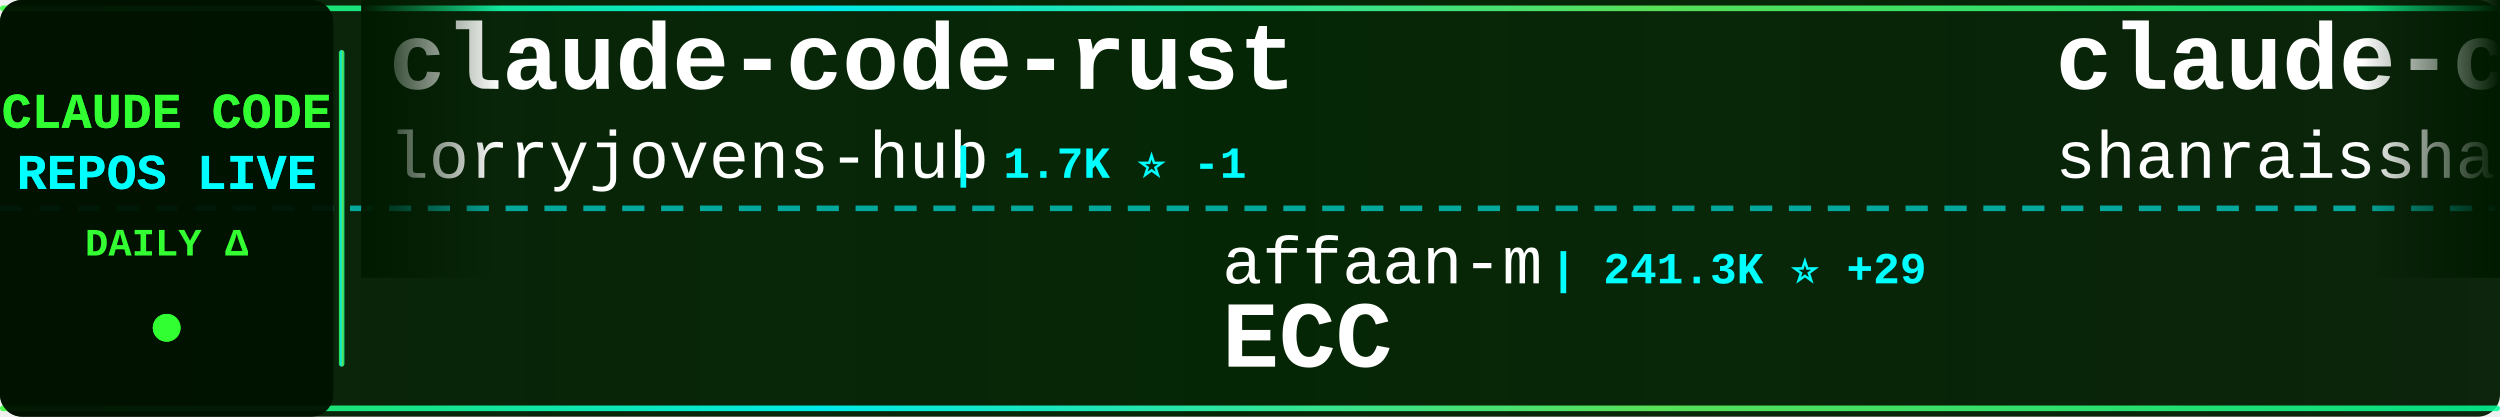
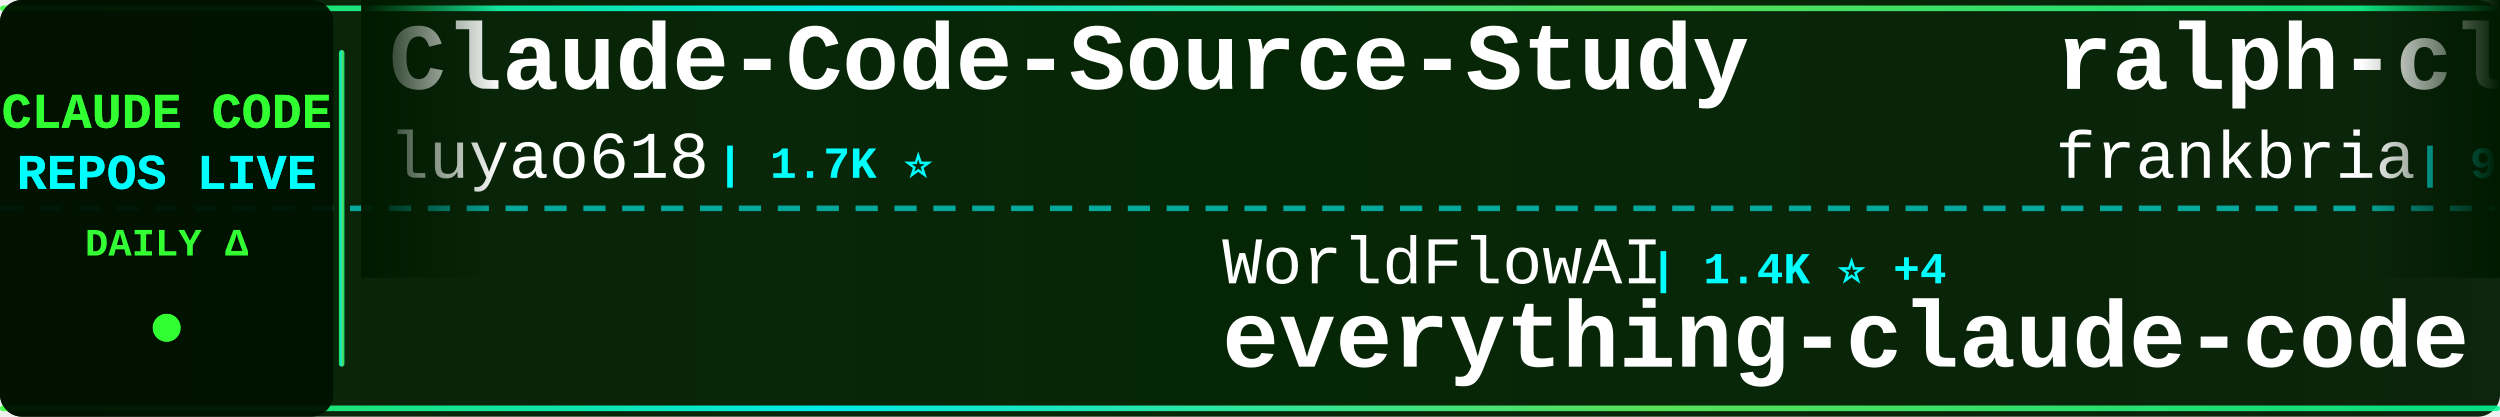
<svg xmlns="http://www.w3.org/2000/svg" width="900" height="150">
  <defs>
    <linearGradient id="tickerBg" x1="0%" y1="0%" x2="100%" y2="0%">
      <stop offset="0%" style="stop-color:#001a00;stop-opacity:0.95" />
      <stop offset="50%" style="stop-color:#002200;stop-opacity:0.98" />
      <stop offset="100%" style="stop-color:#001a00;stop-opacity:0.95" />
    </linearGradient>
    <linearGradient id="borderGrad" x1="0%" y1="0%" x2="100%" y2="0%">
      <stop offset="0%" style="stop-color:#33ff33;stop-opacity:0.85">
        <animate attributeName="stop-opacity" values="0.85;1;0.85" dur="2s" repeatCount="indefinite" />
      </stop>
      <stop offset="33%" style="stop-color:#00ffff;stop-opacity:0.9">
        <animate attributeName="stop-opacity" values="0.9;1;0.9" dur="2.2s" repeatCount="indefinite" />
      </stop>
      <stop offset="66%" style="stop-color:#66ff66;stop-opacity:0.85">
        <animate attributeName="stop-opacity" values="0.85;1;0.85" dur="1.8s" repeatCount="indefinite" />
      </stop>
      <stop offset="100%" style="stop-color:#00ff99;stop-opacity:0.85">
        <animate attributeName="stop-opacity" values="0.85;1;0.85" dur="2s" repeatCount="indefinite" />
      </stop>
    </linearGradient>
    <filter id="textGlow">
      <feGaussianBlur stdDeviation="0.1" result="coloredBlur" />
      <feMerge>
        <feMergeNode in="coloredBlur" />
        <feMergeNode in="SourceGraphic" />
      </feMerge>
    </filter>
    <filter id="metricGlow">
      <feGaussianBlur stdDeviation="0.2" result="coloredBlur" />
      <feMerge>
        <feMergeNode in="coloredBlur" />
        <feMergeNode in="SourceGraphic" />
      </feMerge>
    </filter>
    <linearGradient id="leftFade" x1="0%" y1="0%" x2="100%" y2="0%">
      <stop offset="0%" style="stop-color:#001a00;stop-opacity:1" />
      <stop offset="100%" style="stop-color:#001a00;stop-opacity:0" />
    </linearGradient>
    <linearGradient id="rightFade" x1="0%" y1="0%" x2="100%" y2="0%">
      <stop offset="0%" style="stop-color:#001a00;stop-opacity:0" />
      <stop offset="100%" style="stop-color:#001a00;stop-opacity:1" />
    </linearGradient>
  </defs>
  <rect width="900" height="150" fill="url(#tickerBg)" rx="8" />
  <rect x="0" y="2" width="900" height="2" fill="url(#borderGrad)" rx="1" />
  <rect x="0" y="146" width="900" height="2" fill="url(#borderGrad)" rx="1" />
  <line x1="0" y1="75" x2="900" y2="75" stroke="#00ffff" stroke-width="2" stroke-dasharray="8 6" opacity="0.6" />
  <rect x="0" y="0" width="120" height="150" fill="#001100" opacity="0.95" rx="8" />
  <text x="60" y="46" font-family="'Courier New', monospace" font-size="18" font-weight="bold" fill="#33ff33" text-anchor="middle" filter="url(#textGlow)">
    CLAUDE CODE
  </text>
  <text x="60" y="68" font-family="'Courier New', monospace" font-size="18" font-weight="bold" fill="#00ffff" text-anchor="middle" filter="url(#textGlow)">
    REPOS LIVE
  </text>
  <text x="60" y="92" font-family="'Courier New', monospace" font-size="14" font-weight="bold" fill="#33ff33" text-anchor="middle">
    DAILY Δ
  </text>
  <circle cx="60" cy="118" r="5" fill="#33ff33" filter="url(#metricGlow)">
    <animate attributeName="r" values="4;6;4" dur="1.5s" repeatCount="indefinite" />
    <animate attributeName="opacity" values="0.6;1;0.6" dur="1.5s" repeatCount="indefinite" />
  </circle>
  <rect x="122" y="18" width="2" height="114" fill="url(#borderGrad)" rx="1" />
  <clipPath id="tickerClip">
    <rect x="130" y="0" width="770" height="150" />
  </clipPath>
  <g clip-path="url(#tickerClip)">
    <g id="tickerItems">
      <animateTransform attributeName="transform" attributeType="XML" type="translate" from="0 0" to="-3000 0" dur="54s" repeatCount="indefinite" />
      <g transform="translate(0, 0)">
-         <text x="140" y="32" font-family="'Courier New', monospace" font-size="34" font-weight="bold" fill="#ffffff">claude-code-rust</text>
-         <text x="140" y="64" font-family="'Courier New', monospace" font-size="24" font-weight="normal" fill="#ffffff" opacity="1.0">lorryjovens-hub</text>
-         <text x="342" y="64" font-family="'Courier New', monospace" font-size="16" font-weight="bold" fill="#00ffff"> | 1.7K ⭐ -1</text>
+         <text x="140" y="32" font-family="'Courier New', monospace" font-size="34" font-weight="bold" fill="#ffffff">Claude-Code-Source-Study</text>
+         <text x="140" y="64" font-family="'Courier New', monospace" font-size="24" font-weight="normal" fill="#ffffff" opacity="1.0">luyao618</text>
+         <text x="258" y="64" font-family="'Courier New', monospace" font-size="16" font-weight="bold" fill="#00ffff"> | 1.7K ⭐</text>
      </g>
      <g transform="translate(300, 0)">
-         <text x="140" y="102" font-family="'Courier New', monospace" font-size="24" font-weight="normal" fill="#ffffff" opacity="1.0">affaan-m</text>
-         <text x="258" y="102" font-family="'Courier New', monospace" font-size="16" font-weight="bold" fill="#00ffff"> | 241.3K ⭐ +29</text>
-         <text x="140" y="132" font-family="'Courier New', monospace" font-size="34" font-weight="bold" fill="#ffffff">ECC</text>
+         <text x="140" y="102" font-family="'Courier New', monospace" font-size="24" font-weight="normal" fill="#ffffff" opacity="1.0">WorldFlowAI</text>
+         <text x="294" y="102" font-family="'Courier New', monospace" font-size="16" font-weight="bold" fill="#00ffff"> | 1.4K ⭐ +4</text>
+         <text x="140" y="132" font-family="'Courier New', monospace" font-size="34" font-weight="bold" fill="#ffffff">everything-claude-code</text>
      </g>
      <g transform="translate(600, 0)">
-         <text x="140" y="32" font-family="'Courier New', monospace" font-size="34" font-weight="bold" fill="#ffffff">claude-code-best-practic...</text>
-         <text x="140" y="64" font-family="'Courier New', monospace" font-size="24" font-weight="normal" fill="#ffffff" opacity="1.0">shanraisshan</text>
-         <text x="306" y="64" font-family="'Courier New', monospace" font-size="16" font-weight="bold" fill="#00ffff"> | 64.8K ⭐ +4</text>
+         <text x="140" y="32" font-family="'Courier New', monospace" font-size="34" font-weight="bold" fill="#ffffff">ralph-claude-code</text>
+         <text x="140" y="64" font-family="'Courier New', monospace" font-size="24" font-weight="normal" fill="#ffffff" opacity="1.0">frankbria</text>
+         <text x="270" y="64" font-family="'Courier New', monospace" font-size="16" font-weight="bold" fill="#00ffff"> | 9.6K ⭐</text>
      </g>
      <g transform="translate(900, 0)">
-         <text x="140" y="102" font-family="'Courier New', monospace" font-size="24" font-weight="normal" fill="#ffffff" opacity="1.0">guanshan</text>
-         <text x="258" y="102" font-family="'Courier New', monospace" font-size="16" font-weight="bold" fill="#00ffff"> | 61 ⭐</text>
-         <text x="140" y="132" font-family="'Courier New', monospace" font-size="34" font-weight="bold" fill="#ffffff">ClaudeCode</text>
+         <text x="140" y="102" font-family="'Courier New', monospace" font-size="24" font-weight="normal" fill="#ffffff" opacity="1.0">zebbern</text>
+         <text x="246" y="102" font-family="'Courier New', monospace" font-size="16" font-weight="bold" fill="#00ffff"> | 4.6K ⭐</text>
+         <text x="140" y="132" font-family="'Courier New', monospace" font-size="34" font-weight="bold" fill="#ffffff">claude-code-guide</text>
      </g>
      <g transform="translate(1200, 0)">
-         <text x="140" y="32" font-family="'Courier New', monospace" font-size="34" font-weight="bold" fill="#ffffff">awesome-claude-code-plug...</text>
-         <text x="140" y="64" font-family="'Courier New', monospace" font-size="24" font-weight="normal" fill="#ffffff" opacity="1.0">ccplugins</text>
-         <text x="270" y="64" font-family="'Courier New', monospace" font-size="16" font-weight="bold" fill="#00ffff"> | 921 ⭐</text>
+         <text x="140" y="32" font-family="'Courier New', monospace" font-size="34" font-weight="bold" fill="#ffffff">claude_codex_bridge</text>
+         <text x="140" y="64" font-family="'Courier New', monospace" font-size="24" font-weight="normal" fill="#ffffff" opacity="1.0">SeemSeam</text>
+         <text x="258" y="64" font-family="'Courier New', monospace" font-size="16" font-weight="bold" fill="#00ffff"> | 3.4K ⭐ +1</text>
      </g>
      <g transform="translate(1500, 0)">
-         <text x="140" y="102" font-family="'Courier New', monospace" font-size="24" font-weight="normal" fill="#ffffff" opacity="1.0">Yuyz0112</text>
-         <text x="258" y="102" font-family="'Courier New', monospace" font-size="16" font-weight="bold" fill="#00ffff"> | 2.4K ⭐</text>
-         <text x="140" y="132" font-family="'Courier New', monospace" font-size="34" font-weight="bold" fill="#ffffff">claude-code-reverse</text>
+         <text x="140" y="102" font-family="'Courier New', monospace" font-size="24" font-weight="normal" fill="#ffffff" opacity="1.0">Windy3f3f3f3f</text>
+         <text x="318" y="102" font-family="'Courier New', monospace" font-size="16" font-weight="bold" fill="#00ffff"> | 3.5K ⭐ -1</text>
+         <text x="140" y="132" font-family="'Courier New', monospace" font-size="34" font-weight="bold" fill="#ffffff">how-claude-code-works</text>
      </g>
      <g transform="translate(1800, 0)">
-         <text x="140" y="32" font-family="'Courier New', monospace" font-size="34" font-weight="bold" fill="#ffffff">claude-code-harness</text>
-         <text x="140" y="64" font-family="'Courier New', monospace" font-size="24" font-weight="normal" fill="#ffffff" opacity="1.0">Chachamaru127</text>
-         <text x="318" y="64" font-family="'Courier New', monospace" font-size="16" font-weight="bold" fill="#00ffff"> | 3.1K ⭐</text>
+         <text x="140" y="32" font-family="'Courier New', monospace" font-size="34" font-weight="bold" fill="#ffffff">claude-code-tudou</text>
+         <text x="140" y="64" font-family="'Courier New', monospace" font-size="24" font-weight="normal" fill="#ffffff" opacity="1.0">AICoderTudou</text>
+         <text x="306" y="64" font-family="'Courier New', monospace" font-size="16" font-weight="bold" fill="#00ffff"> | 496 ⭐</text>
      </g>
      <g transform="translate(2100, 0)">
-         <text x="140" y="102" font-family="'Courier New', monospace" font-size="24" font-weight="normal" fill="#ffffff" opacity="1.0">pedrohcgs</text>
-         <text x="270" y="102" font-family="'Courier New', monospace" font-size="16" font-weight="bold" fill="#00ffff"> | 1.5K ⭐</text>
-         <text x="140" y="132" font-family="'Courier New', monospace" font-size="34" font-weight="bold" fill="#ffffff">claude-code-my-workflow</text>
+         <text x="140" y="102" font-family="'Courier New', monospace" font-size="24" font-weight="normal" fill="#ffffff" opacity="1.0">xu-xiang</text>
+         <text x="258" y="102" font-family="'Courier New', monospace" font-size="16" font-weight="bold" fill="#00ffff"> | 1.9K ⭐ +1</text>
+         <text x="140" y="132" font-family="'Courier New', monospace" font-size="34" font-weight="bold" fill="#ffffff">everything-claude-code-z...</text>
      </g>
      <g transform="translate(2400, 0)">
-         <text x="140" y="32" font-family="'Courier New', monospace" font-size="34" font-weight="bold" fill="#ffffff">claude-code-system-promp...</text>
-         <text x="140" y="64" font-family="'Courier New', monospace" font-size="24" font-weight="normal" fill="#ffffff" opacity="1.0">Piebald-AI</text>
-         <text x="282" y="64" font-family="'Courier New', monospace" font-size="16" font-weight="bold" fill="#00ffff"> | 12.4K ⭐ +1</text>
+         <text x="140" y="32" font-family="'Courier New', monospace" font-size="34" font-weight="bold" fill="#ffffff">claude-code-my-workflow</text>
+         <text x="140" y="64" font-family="'Courier New', monospace" font-size="24" font-weight="normal" fill="#ffffff" opacity="1.0">pedrohcgs</text>
+         <text x="270" y="64" font-family="'Courier New', monospace" font-size="16" font-weight="bold" fill="#00ffff"> | 1.5K ⭐</text>
      </g>
      <g transform="translate(2700, 0)">
-         <text x="140" y="102" font-family="'Courier New', monospace" font-size="24" font-weight="normal" fill="#ffffff" opacity="1.0">huangserva</text>
-         <text x="282" y="102" font-family="'Courier New', monospace" font-size="16" font-weight="bold" fill="#00ffff"> | 621 ⭐</text>
-         <text x="140" y="132" font-family="'Courier New', monospace" font-size="34" font-weight="bold" fill="#ffffff">claude-code-cli</text>
+         <text x="140" y="102" font-family="'Courier New', monospace" font-size="24" font-weight="normal" fill="#ffffff" opacity="1.0">huangjia2019</text>
+         <text x="306" y="102" font-family="'Courier New', monospace" font-size="16" font-weight="bold" fill="#00ffff"> | 1.1K ⭐</text>
+         <text x="140" y="132" font-family="'Courier New', monospace" font-size="34" font-weight="bold" fill="#ffffff">claude-code-engineering</text>
      </g>
      <g transform="translate(3000, 0)">
-         <text x="140" y="32" font-family="'Courier New', monospace" font-size="34" font-weight="bold" fill="#ffffff">claude-code-rust</text>
-         <text x="140" y="64" font-family="'Courier New', monospace" font-size="24" font-weight="normal" fill="#ffffff" opacity="1.0">lorryjovens-hub</text>
-         <text x="342" y="64" font-family="'Courier New', monospace" font-size="16" font-weight="bold" fill="#00ffff"> | 1.7K ⭐ -1</text>
+         <text x="140" y="32" font-family="'Courier New', monospace" font-size="34" font-weight="bold" fill="#ffffff">Claude-Code-Source-Study</text>
+         <text x="140" y="64" font-family="'Courier New', monospace" font-size="24" font-weight="normal" fill="#ffffff" opacity="1.0">luyao618</text>
+         <text x="258" y="64" font-family="'Courier New', monospace" font-size="16" font-weight="bold" fill="#00ffff"> | 1.7K ⭐</text>
      </g>
      <g transform="translate(3300, 0)">
-         <text x="140" y="102" font-family="'Courier New', monospace" font-size="24" font-weight="normal" fill="#ffffff" opacity="1.0">affaan-m</text>
-         <text x="258" y="102" font-family="'Courier New', monospace" font-size="16" font-weight="bold" fill="#00ffff"> | 241.3K ⭐ +29</text>
-         <text x="140" y="132" font-family="'Courier New', monospace" font-size="34" font-weight="bold" fill="#ffffff">ECC</text>
+         <text x="140" y="102" font-family="'Courier New', monospace" font-size="24" font-weight="normal" fill="#ffffff" opacity="1.0">WorldFlowAI</text>
+         <text x="294" y="102" font-family="'Courier New', monospace" font-size="16" font-weight="bold" fill="#00ffff"> | 1.4K ⭐ +4</text>
+         <text x="140" y="132" font-family="'Courier New', monospace" font-size="34" font-weight="bold" fill="#ffffff">everything-claude-code</text>
      </g>
      <g transform="translate(3600, 0)">
-         <text x="140" y="32" font-family="'Courier New', monospace" font-size="34" font-weight="bold" fill="#ffffff">claude-code-best-practic...</text>
-         <text x="140" y="64" font-family="'Courier New', monospace" font-size="24" font-weight="normal" fill="#ffffff" opacity="1.0">shanraisshan</text>
-         <text x="306" y="64" font-family="'Courier New', monospace" font-size="16" font-weight="bold" fill="#00ffff"> | 64.8K ⭐ +4</text>
+         <text x="140" y="32" font-family="'Courier New', monospace" font-size="34" font-weight="bold" fill="#ffffff">ralph-claude-code</text>
+         <text x="140" y="64" font-family="'Courier New', monospace" font-size="24" font-weight="normal" fill="#ffffff" opacity="1.0">frankbria</text>
+         <text x="270" y="64" font-family="'Courier New', monospace" font-size="16" font-weight="bold" fill="#00ffff"> | 9.6K ⭐</text>
      </g>
      <g transform="translate(3900, 0)">
-         <text x="140" y="102" font-family="'Courier New', monospace" font-size="24" font-weight="normal" fill="#ffffff" opacity="1.0">guanshan</text>
-         <text x="258" y="102" font-family="'Courier New', monospace" font-size="16" font-weight="bold" fill="#00ffff"> | 61 ⭐</text>
-         <text x="140" y="132" font-family="'Courier New', monospace" font-size="34" font-weight="bold" fill="#ffffff">ClaudeCode</text>
+         <text x="140" y="102" font-family="'Courier New', monospace" font-size="24" font-weight="normal" fill="#ffffff" opacity="1.0">zebbern</text>
+         <text x="246" y="102" font-family="'Courier New', monospace" font-size="16" font-weight="bold" fill="#00ffff"> | 4.6K ⭐</text>
+         <text x="140" y="132" font-family="'Courier New', monospace" font-size="34" font-weight="bold" fill="#ffffff">claude-code-guide</text>
      </g>
    </g>
  </g>
  <rect x="130" y="0" width="50" height="100" fill="url(#leftFade)" />
  <rect x="850" y="0" width="50" height="100" fill="url(#rightFade)" />
</svg>
